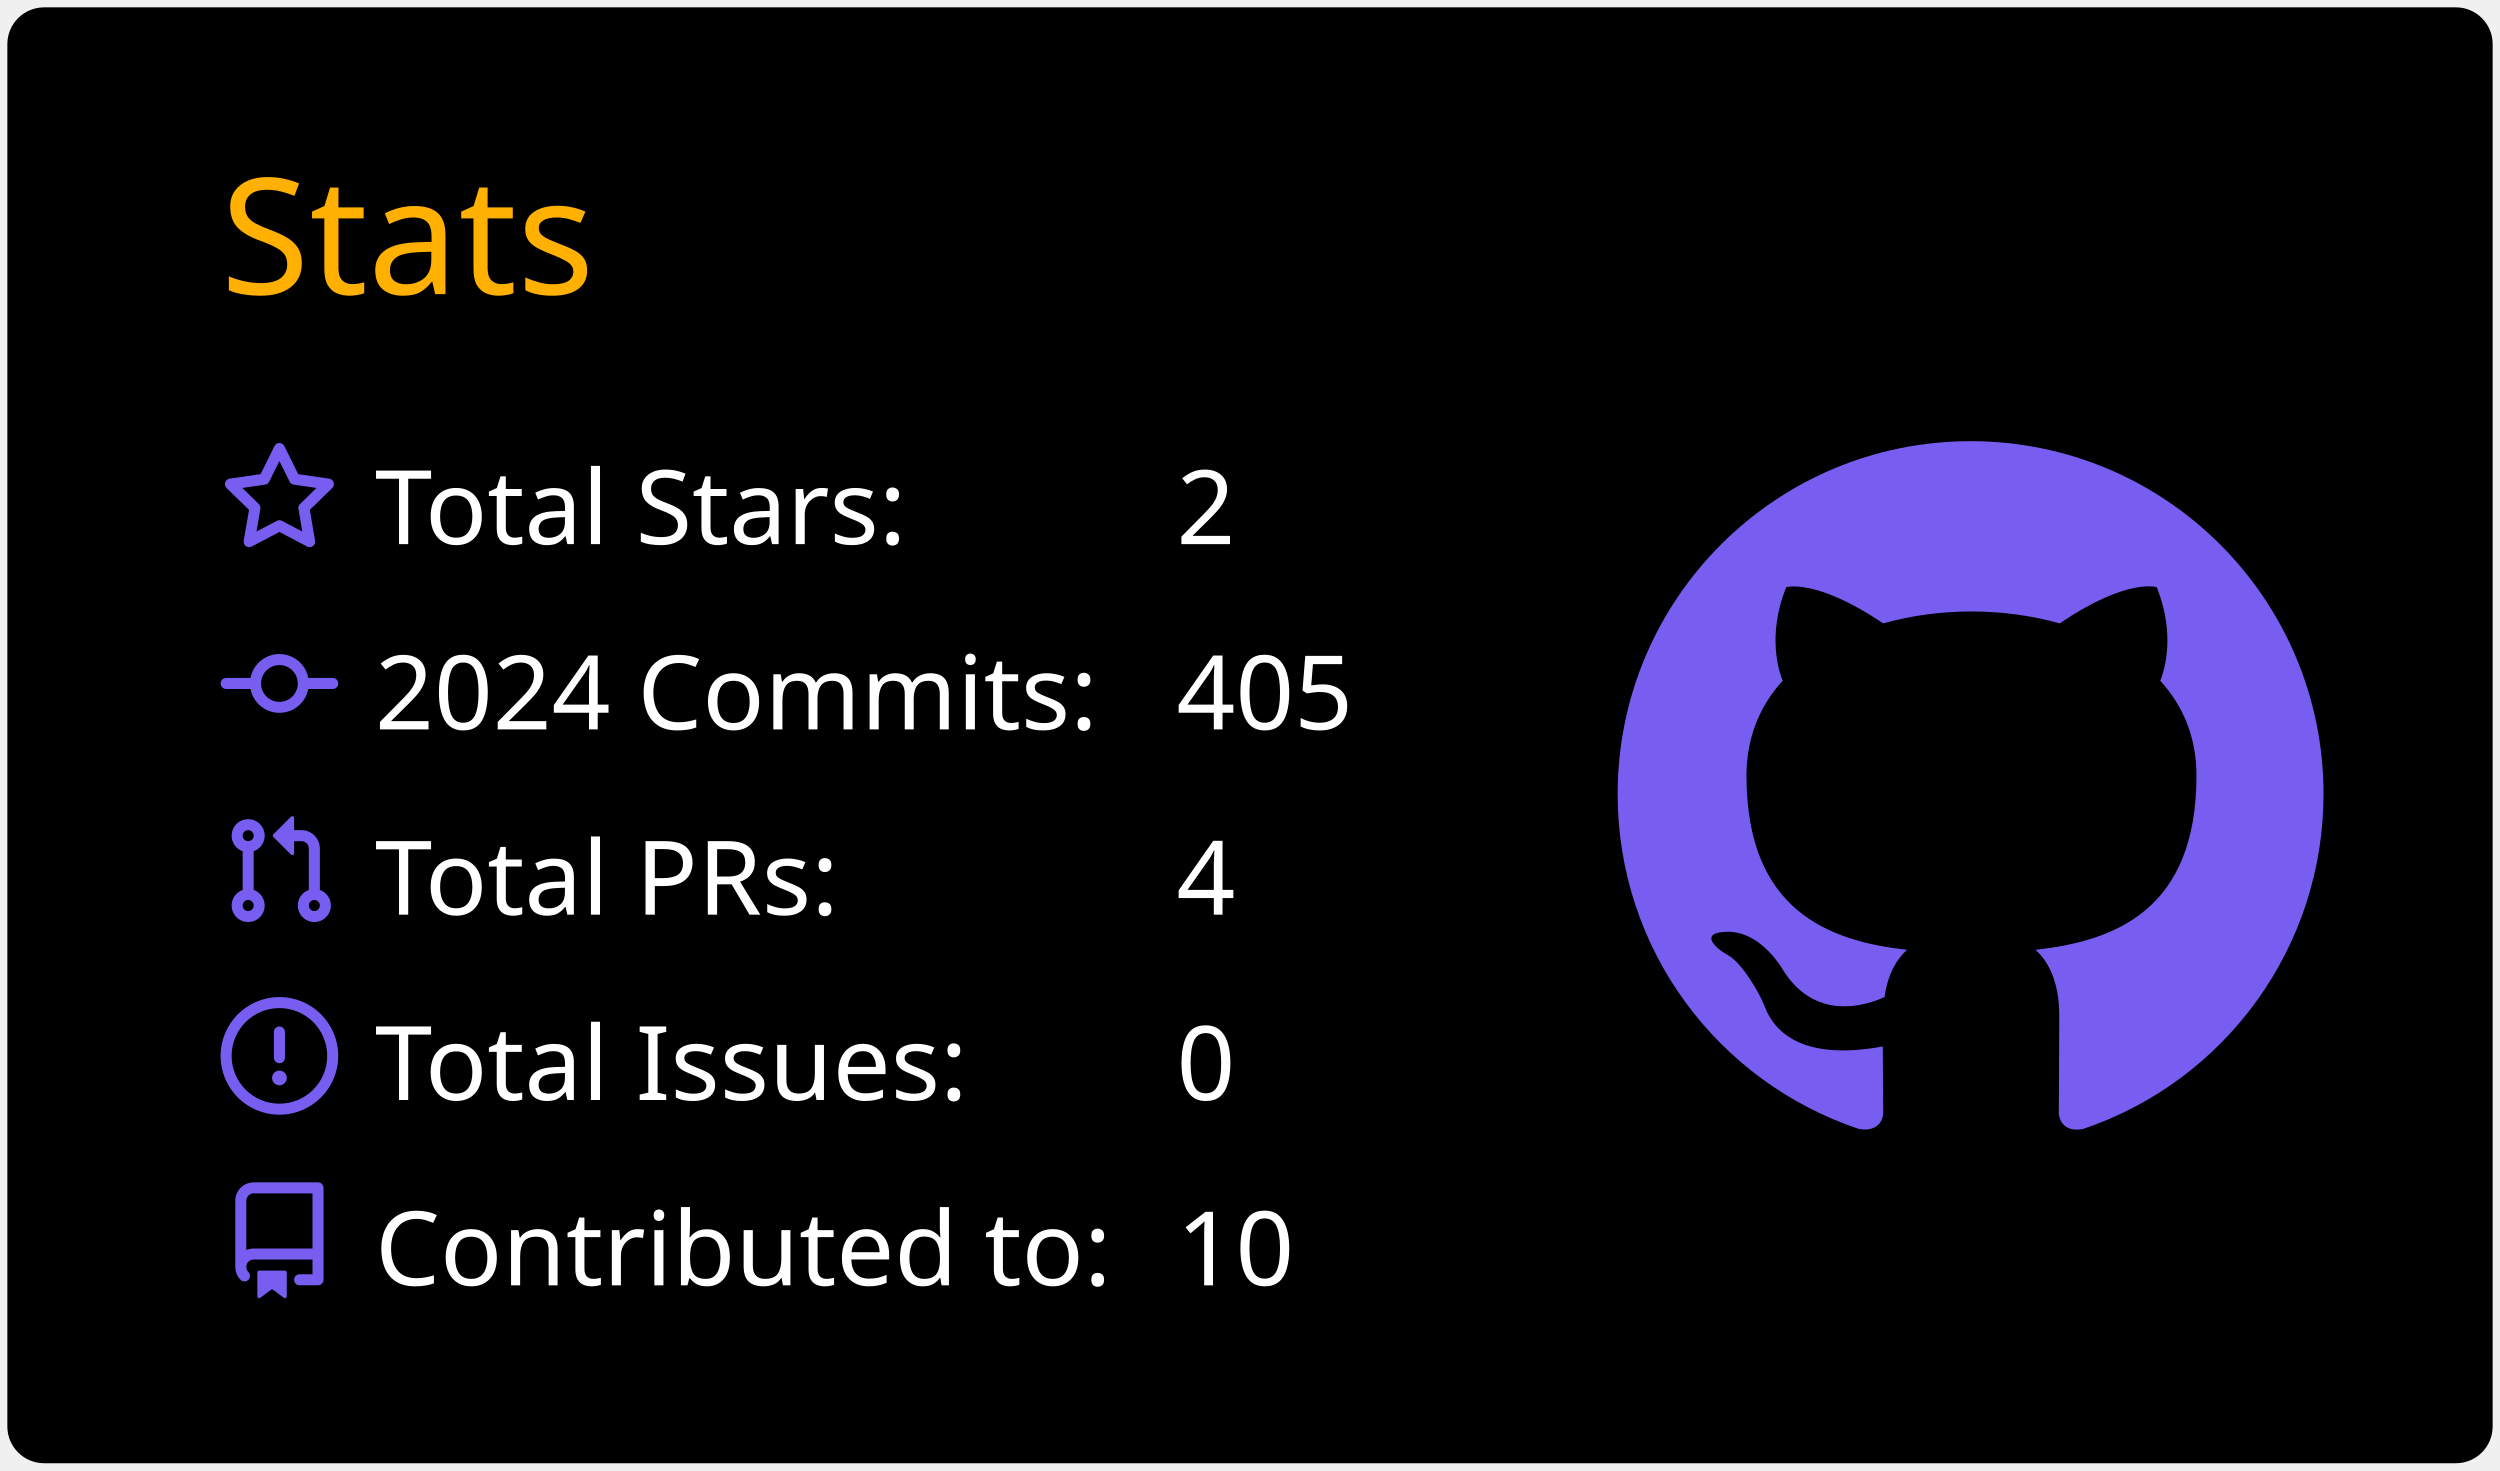
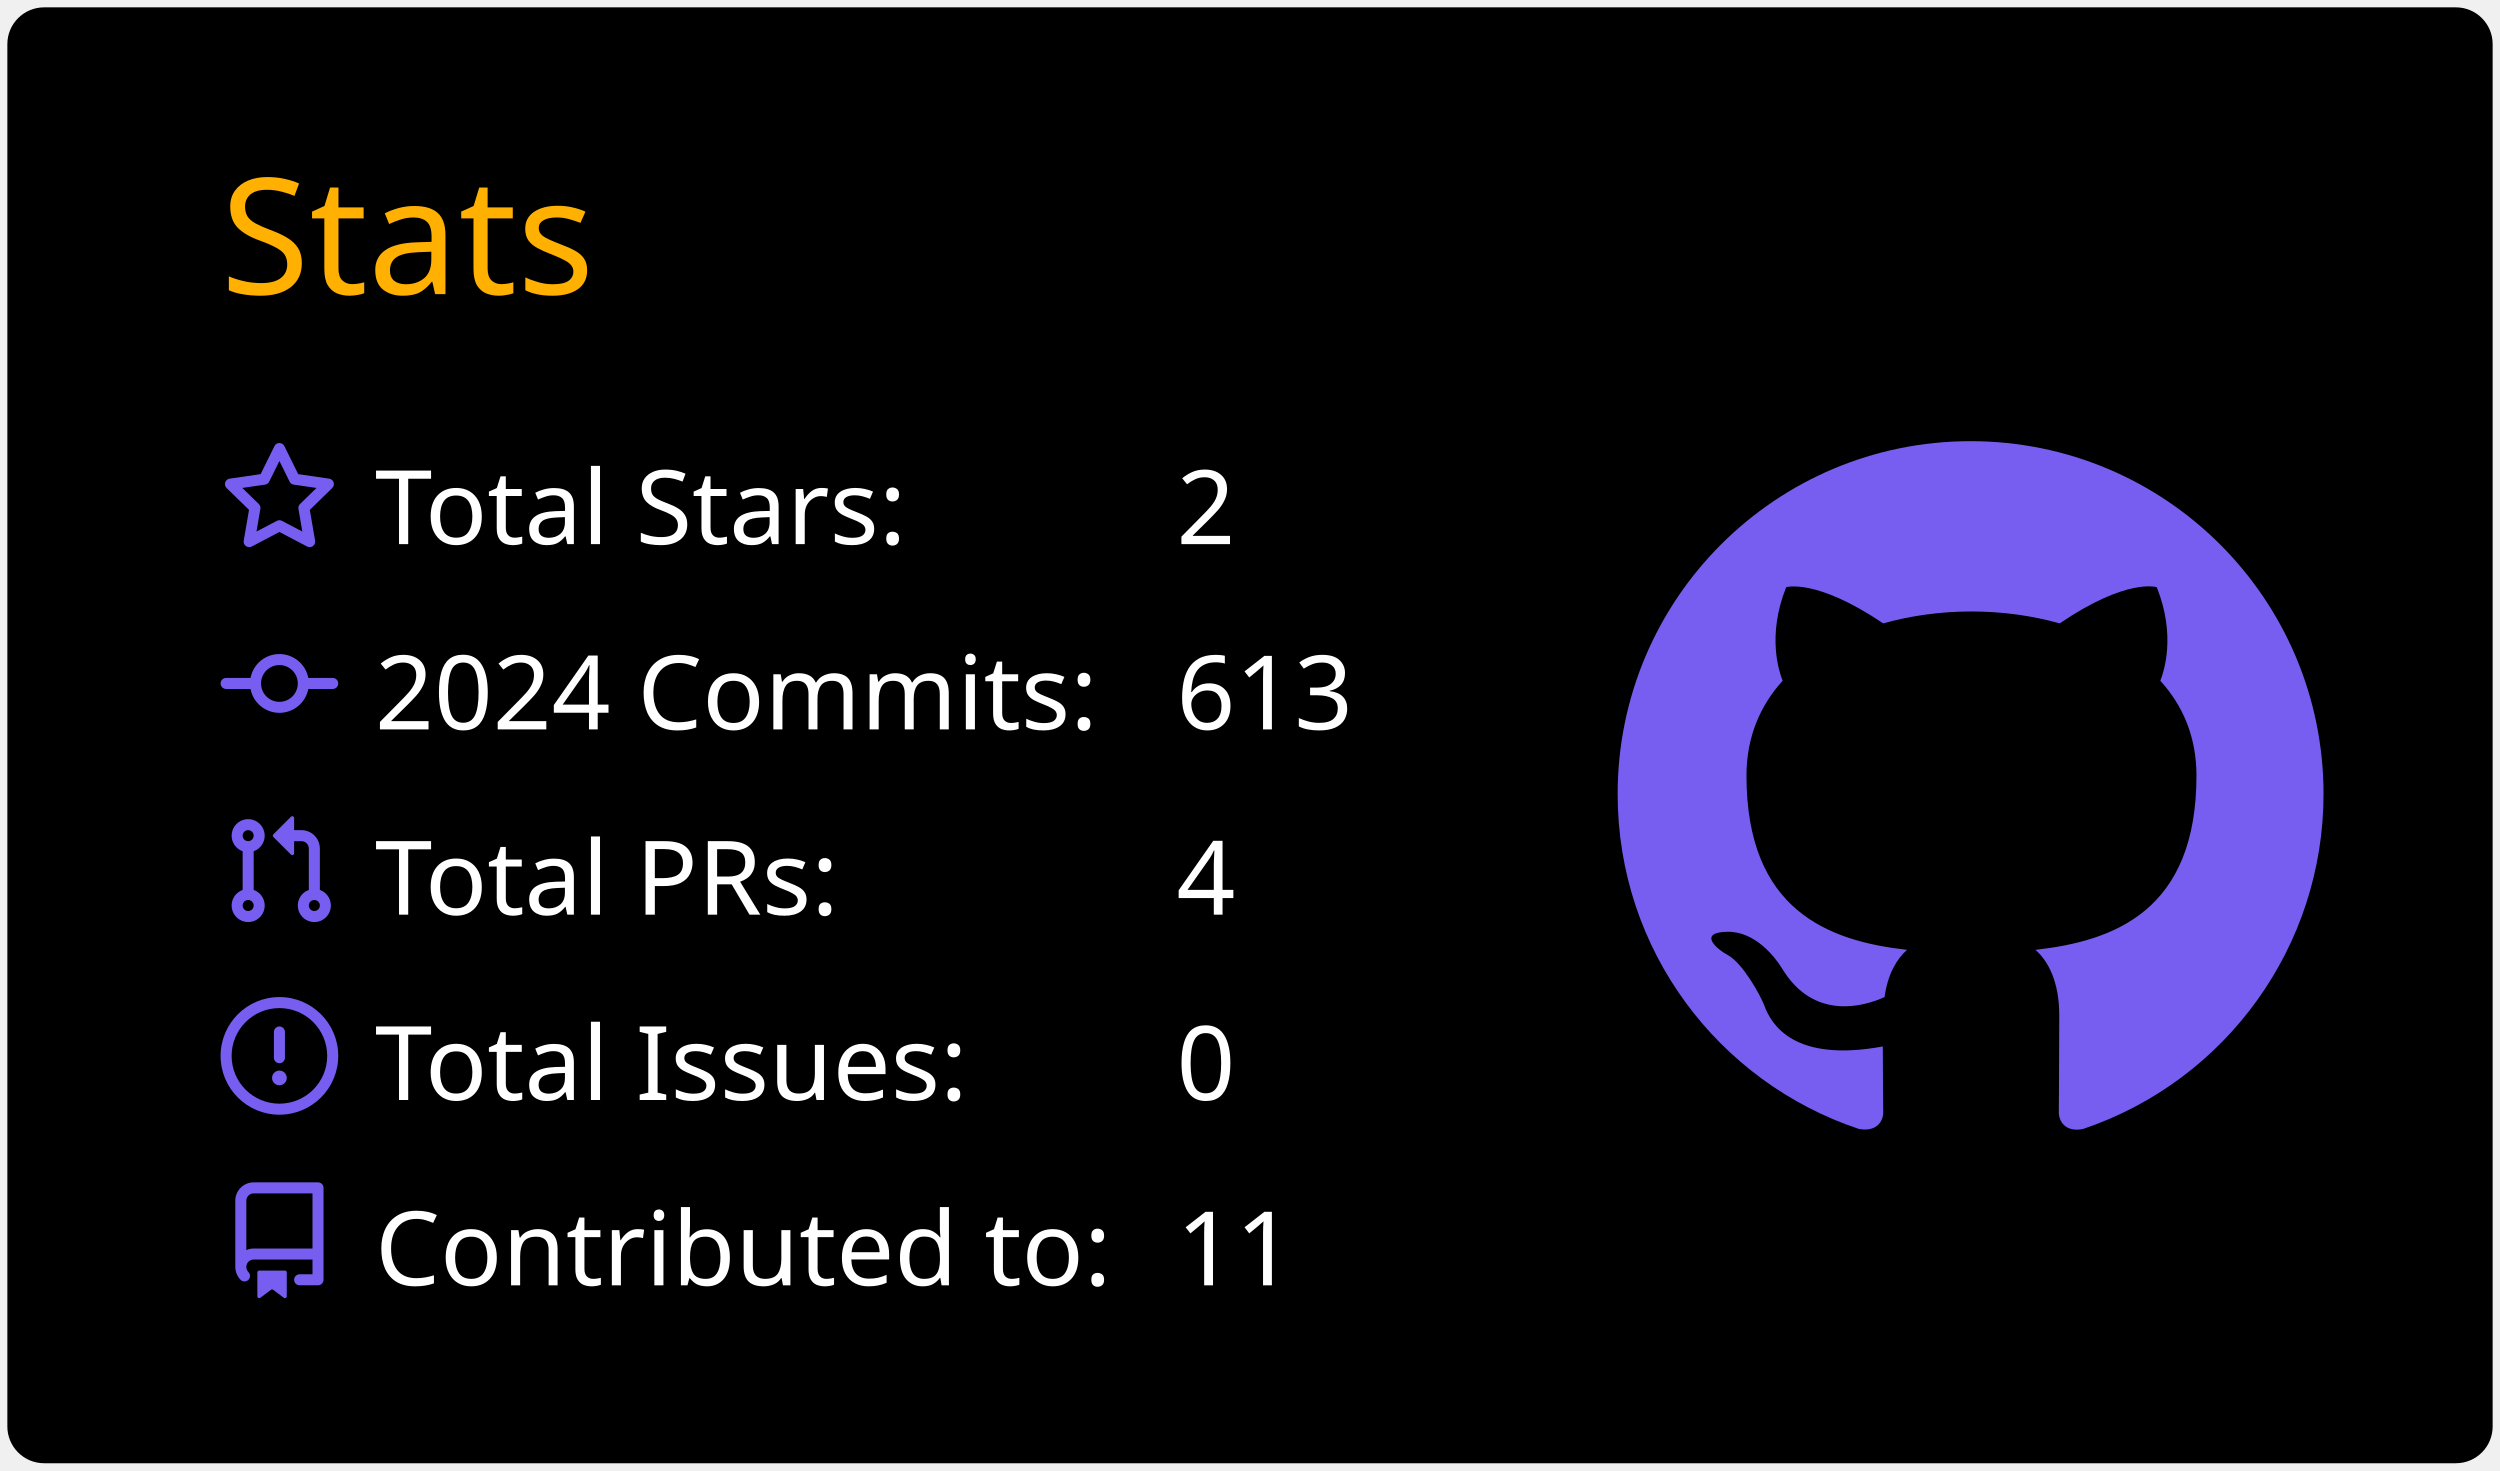
<svg xmlns="http://www.w3.org/2000/svg" width="340" height="200" viewBox="0 0 340 200">
  <style>* {
          font-family: 'Segoe UI', Ubuntu, "Helvetica Neue", Sans-Serif
        }</style>
  <rect x="1" y="1" rx="5" ry="5" height="99%" width="99.412%" stroke="#000000" stroke-width="1" fill="#000000" stroke-opacity="0" />
  <text x="30" y="40" style="font-size: 22px; fill: #ffb000;">Stats</text>
  <g transform="translate(0,40)">
    <g transform="translate(30,20)">
      <g transform="translate(0,0)" width="14" height="14" fill="#785ef0">
        <path fill-rule="evenodd" d="M8 .25a.75.75 0 01.673.418l1.882 3.815 4.21.612a.75.75 0 01.416 1.279l-3.046 2.97.719 4.192a.75.75 0 01-1.088.791L8 12.347l-3.766 1.98a.75.75 0 01-1.088-.79l.72-4.194L.818 6.374a.75.75 0 01.416-1.28l4.21-.611L7.327.668A.75.75 0 018 .25zm0 2.445L6.615 5.5a.75.75 0 01-.564.41l-3.097.45 2.24 2.184a.75.75 0 01.216.664l-.528 3.084 2.769-1.456a.75.75 0 01.698 0l2.77 1.456-.53-3.084a.75.75 0 01.216-.664l2.24-2.183-3.096-.45a.75.75 0 01-.564-.41L8 2.694v.001z" />
      </g>
      <g transform="translate(0,25.2)" width="14" height="14" fill="#785ef0">
        <path fill-rule="evenodd" d="M10.5 7.75a2.5 2.5 0 11-5 0 2.5 2.5 0 015 0zm1.43.75a4.002 4.002 0 01-7.86 0H.75a.75.75 0 110-1.5h3.32a4.001 4.001 0 017.86 0h3.32a.75.75 0 110 1.5h-3.32z" />
      </g>
      <g transform="translate(0,50.4)" width="14" height="14" fill="#785ef0">
        <path fill-rule="evenodd" d="M7.177 3.073L9.573.677A.25.25 0 0110 .854v4.792a.25.25 0 01-.427.177L7.177 3.427a.25.25 0 010-.354zM3.75 2.5a.75.75 0 100 1.5.75.75 0 000-1.5zm-2.25.75a2.25 2.25 0 113 2.122v5.256a2.251 2.251 0 11-1.5 0V5.372A2.25 2.25 0 011.5 3.25zM11 2.5h-1V4h1a1 1 0 011 1v5.628a2.251 2.251 0 101.5 0V5A2.5 2.5 0 0011 2.5zm1 10.25a.75.75 0 111.5 0 .75.75 0 01-1.5 0zM3.75 12a.75.75 0 100 1.5.75.75 0 000-1.5z" />
      </g>
      <g transform="translate(0,75.6)" width="14" height="14" fill="#785ef0">
        <path fill-rule="evenodd" d="M8 1.5a6.5 6.5 0 100 13 6.5 6.5 0 000-13zM0 8a8 8 0 1116 0A8 8 0 010 8zm9 3a1 1 0 11-2 0 1 1 0 012 0zm-.25-6.25a.75.75 0 00-1.5 0v3.5a.75.75 0 001.5 0v-3.5z" />
      </g>
      <g transform="translate(0,100.8)" width="14" height="14" fill="#785ef0">
        <path fill-rule="evenodd" d="M2 2.5A2.5 2.5 0 014.5 0h8.75a.75.75 0 01.75.75v12.5a.75.75 0 01-.75.75h-2.5a.75.75 0 110-1.5h1.75v-2h-8a1 1 0 00-.714 1.7.75.75 0 01-1.072 1.05A2.495 2.495 0 012 11.5v-9zm10.5-1V9h-8c-.356 0-.694.074-1 .208V2.5a1 1 0 011-1h8zM5 12.25v3.25a.25.25 0 00.4.2l1.45-1.087a.25.25 0 01.3 0L8.6 15.7a.25.25 0 00.4-.2v-3.25a.25.25 0 00-.25-.25h-3.5a.25.25 0 00-.25.25z" />
      </g>
      <text x="21" y="14" style="fill: #ffffff; font-size: 14px;">Total Stars:</text>
      <text x="21" y="39.2" style="fill: #ffffff; font-size: 14px;">2024 Commits:</text>
      <text x="21" y="64.4" style="fill: #ffffff; font-size: 14px;">Total PRs:</text>
      <text x="21" y="89.6" style="fill: #ffffff; font-size: 14px;">Total Issues:</text>
      <text x="21" y="114.8" style="fill: #ffffff; font-size: 14px;">Contributed to:</text>
      <text x="130" y="14" style="fill: #ffffff; font-size: 14px;">2</text>
-       <text x="130" y="39.2" style="fill: #ffffff; font-size: 14px;">405</text>
+       <text x="130" y="39.2" style="fill: #ffffff; font-size: 14px;">613</text>
      <text x="130" y="64.4" style="fill: #ffffff; font-size: 14px;">4</text>
      <text x="130" y="89.6" style="fill: #ffffff; font-size: 14px;">0</text>
-       <text x="130" y="114.8" style="fill: #ffffff; font-size: 14px;">10</text>
+       <text x="130" y="114.8" style="fill: #ffffff; font-size: 14px;">11</text>
    </g>
    <g transform="translate(220,20)">
      <g transform="scale(6)" style="fill: #785ef0;">
        <path fill-rule="evenodd" d="M8 0C3.58 0 0 3.58 0 8c0 3.54 2.29 6.53 5.47 7.59.4.07.55-.17.55-.38 0-.19-.01-.82-.01-1.49-2.01.37-2.53-.49-2.69-.94-.09-.23-.48-.94-.82-1.13-.28-.15-.68-.52-.01-.53.63-.01 1.08.58 1.23.82.72 1.21 1.87.87 2.33.66.07-.52.28-.87.51-1.07-1.78-.2-3.64-.89-3.64-3.95 0-.87.31-1.59.82-2.15-.08-.2-.36-1.02.08-2.12 0 0 .67-.21 2.2.82.64-.18 1.32-.27 2-.27.68 0 1.36.09 2 .27 1.53-1.04 2.2-.82 2.2-.82.44 1.1.16 1.92.08 2.12.51.56.82 1.27.82 2.15 0 3.07-1.87 3.75-3.65 3.95.29.25.54.73.54 1.48 0 1.07-.01 1.93-.01 2.2 0 .21.15.46.55.38A8.013 8.013 0 0016 8c0-4.42-3.58-8-8-8z" />
      </g>
    </g>
  </g>
</svg>
